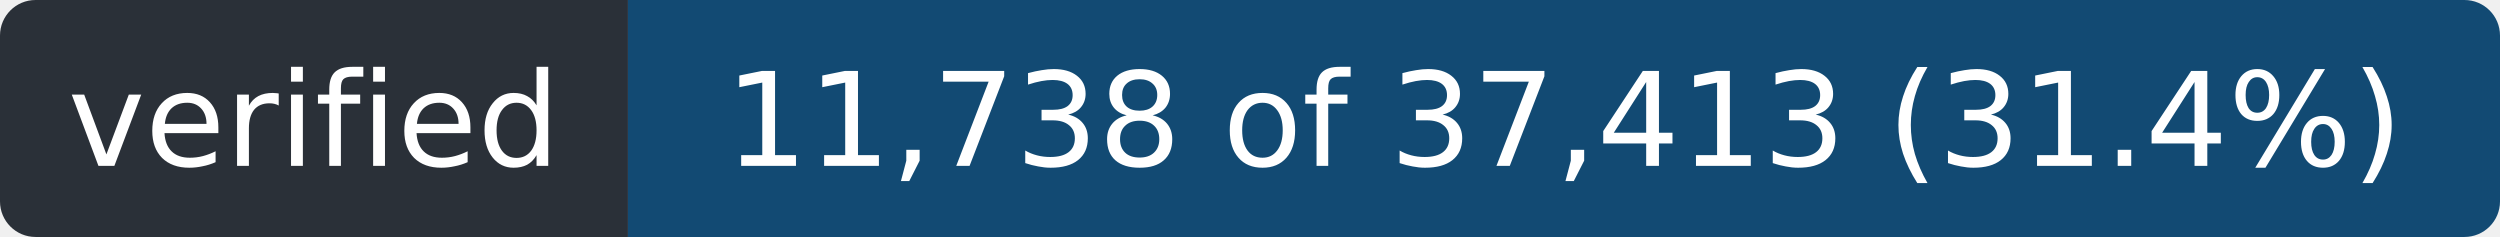
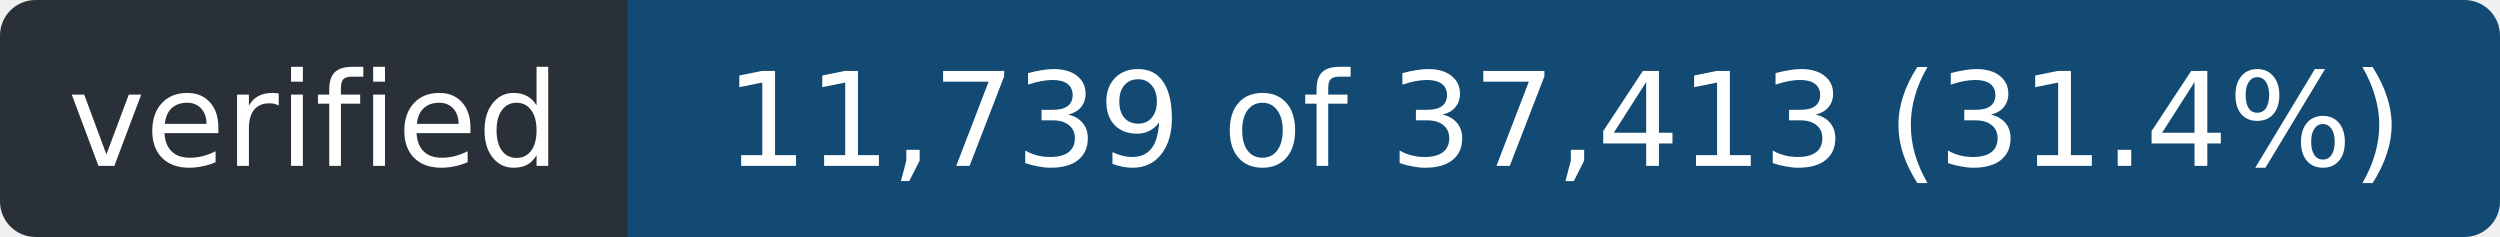
- <svg xmlns="http://www.w3.org/2000/svg" width="211" height="20" role="img" aria-label="verified: 11,738 of 37,413 (31.4%)">
+ <svg xmlns="http://www.w3.org/2000/svg" width="211" height="20" role="img" aria-label="verified: 11,739 of 37,413 (31.4%)">
  <clipPath id="r">
    <rect width="211" height="20" rx="3" />
  </clipPath>
  <g clip-path="url(#r)">
    <rect width="53" height="20" fill="#2a3038" />
    <rect x="53" width="158" height="20" fill="#124a73" />
  </g>
  <g fill="#fff" font-family="Verdana,Geneva,DejaVu Sans,sans-serif" font-size="11" text-anchor="middle">
    <text x="26.5" y="14" textLength="41">verified</text>
-     <text x="132.0" y="14" textLength="146">11,738 of 37,413 (31.4%)</text>
+     <text x="132.0" y="14" textLength="146">11,739 of 37,413 (31.4%)</text>
  </g>
</svg>
